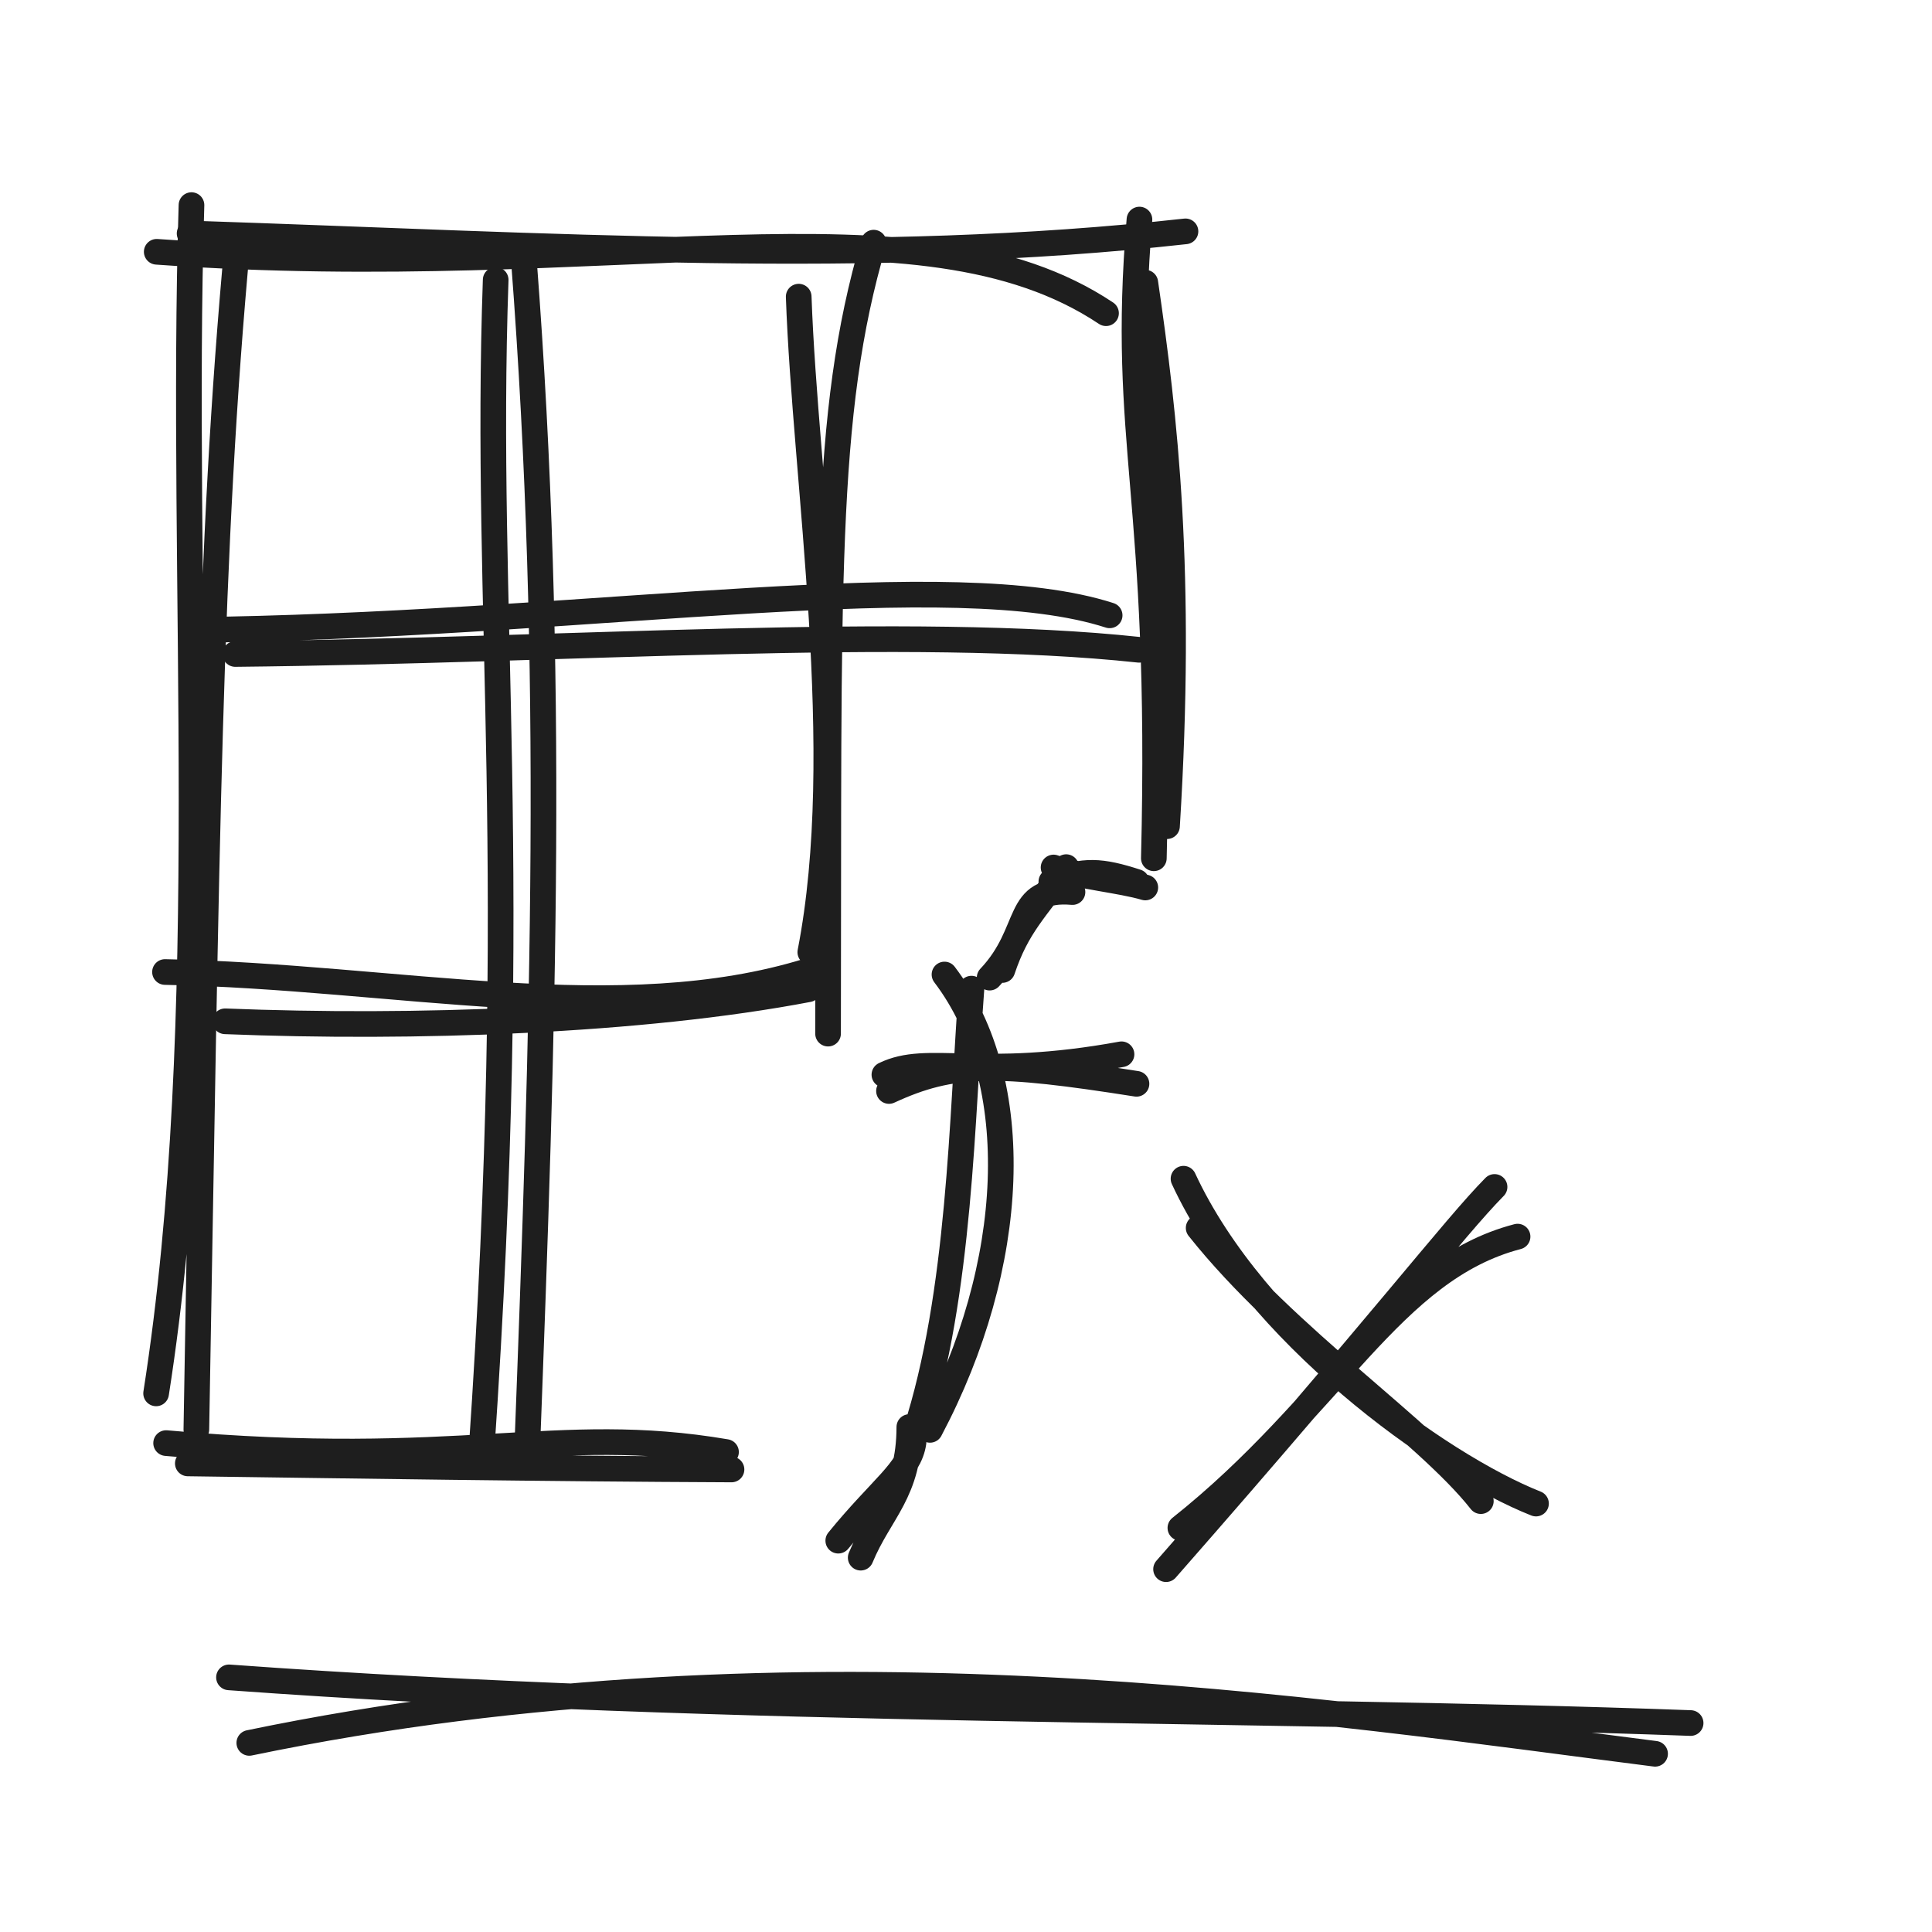
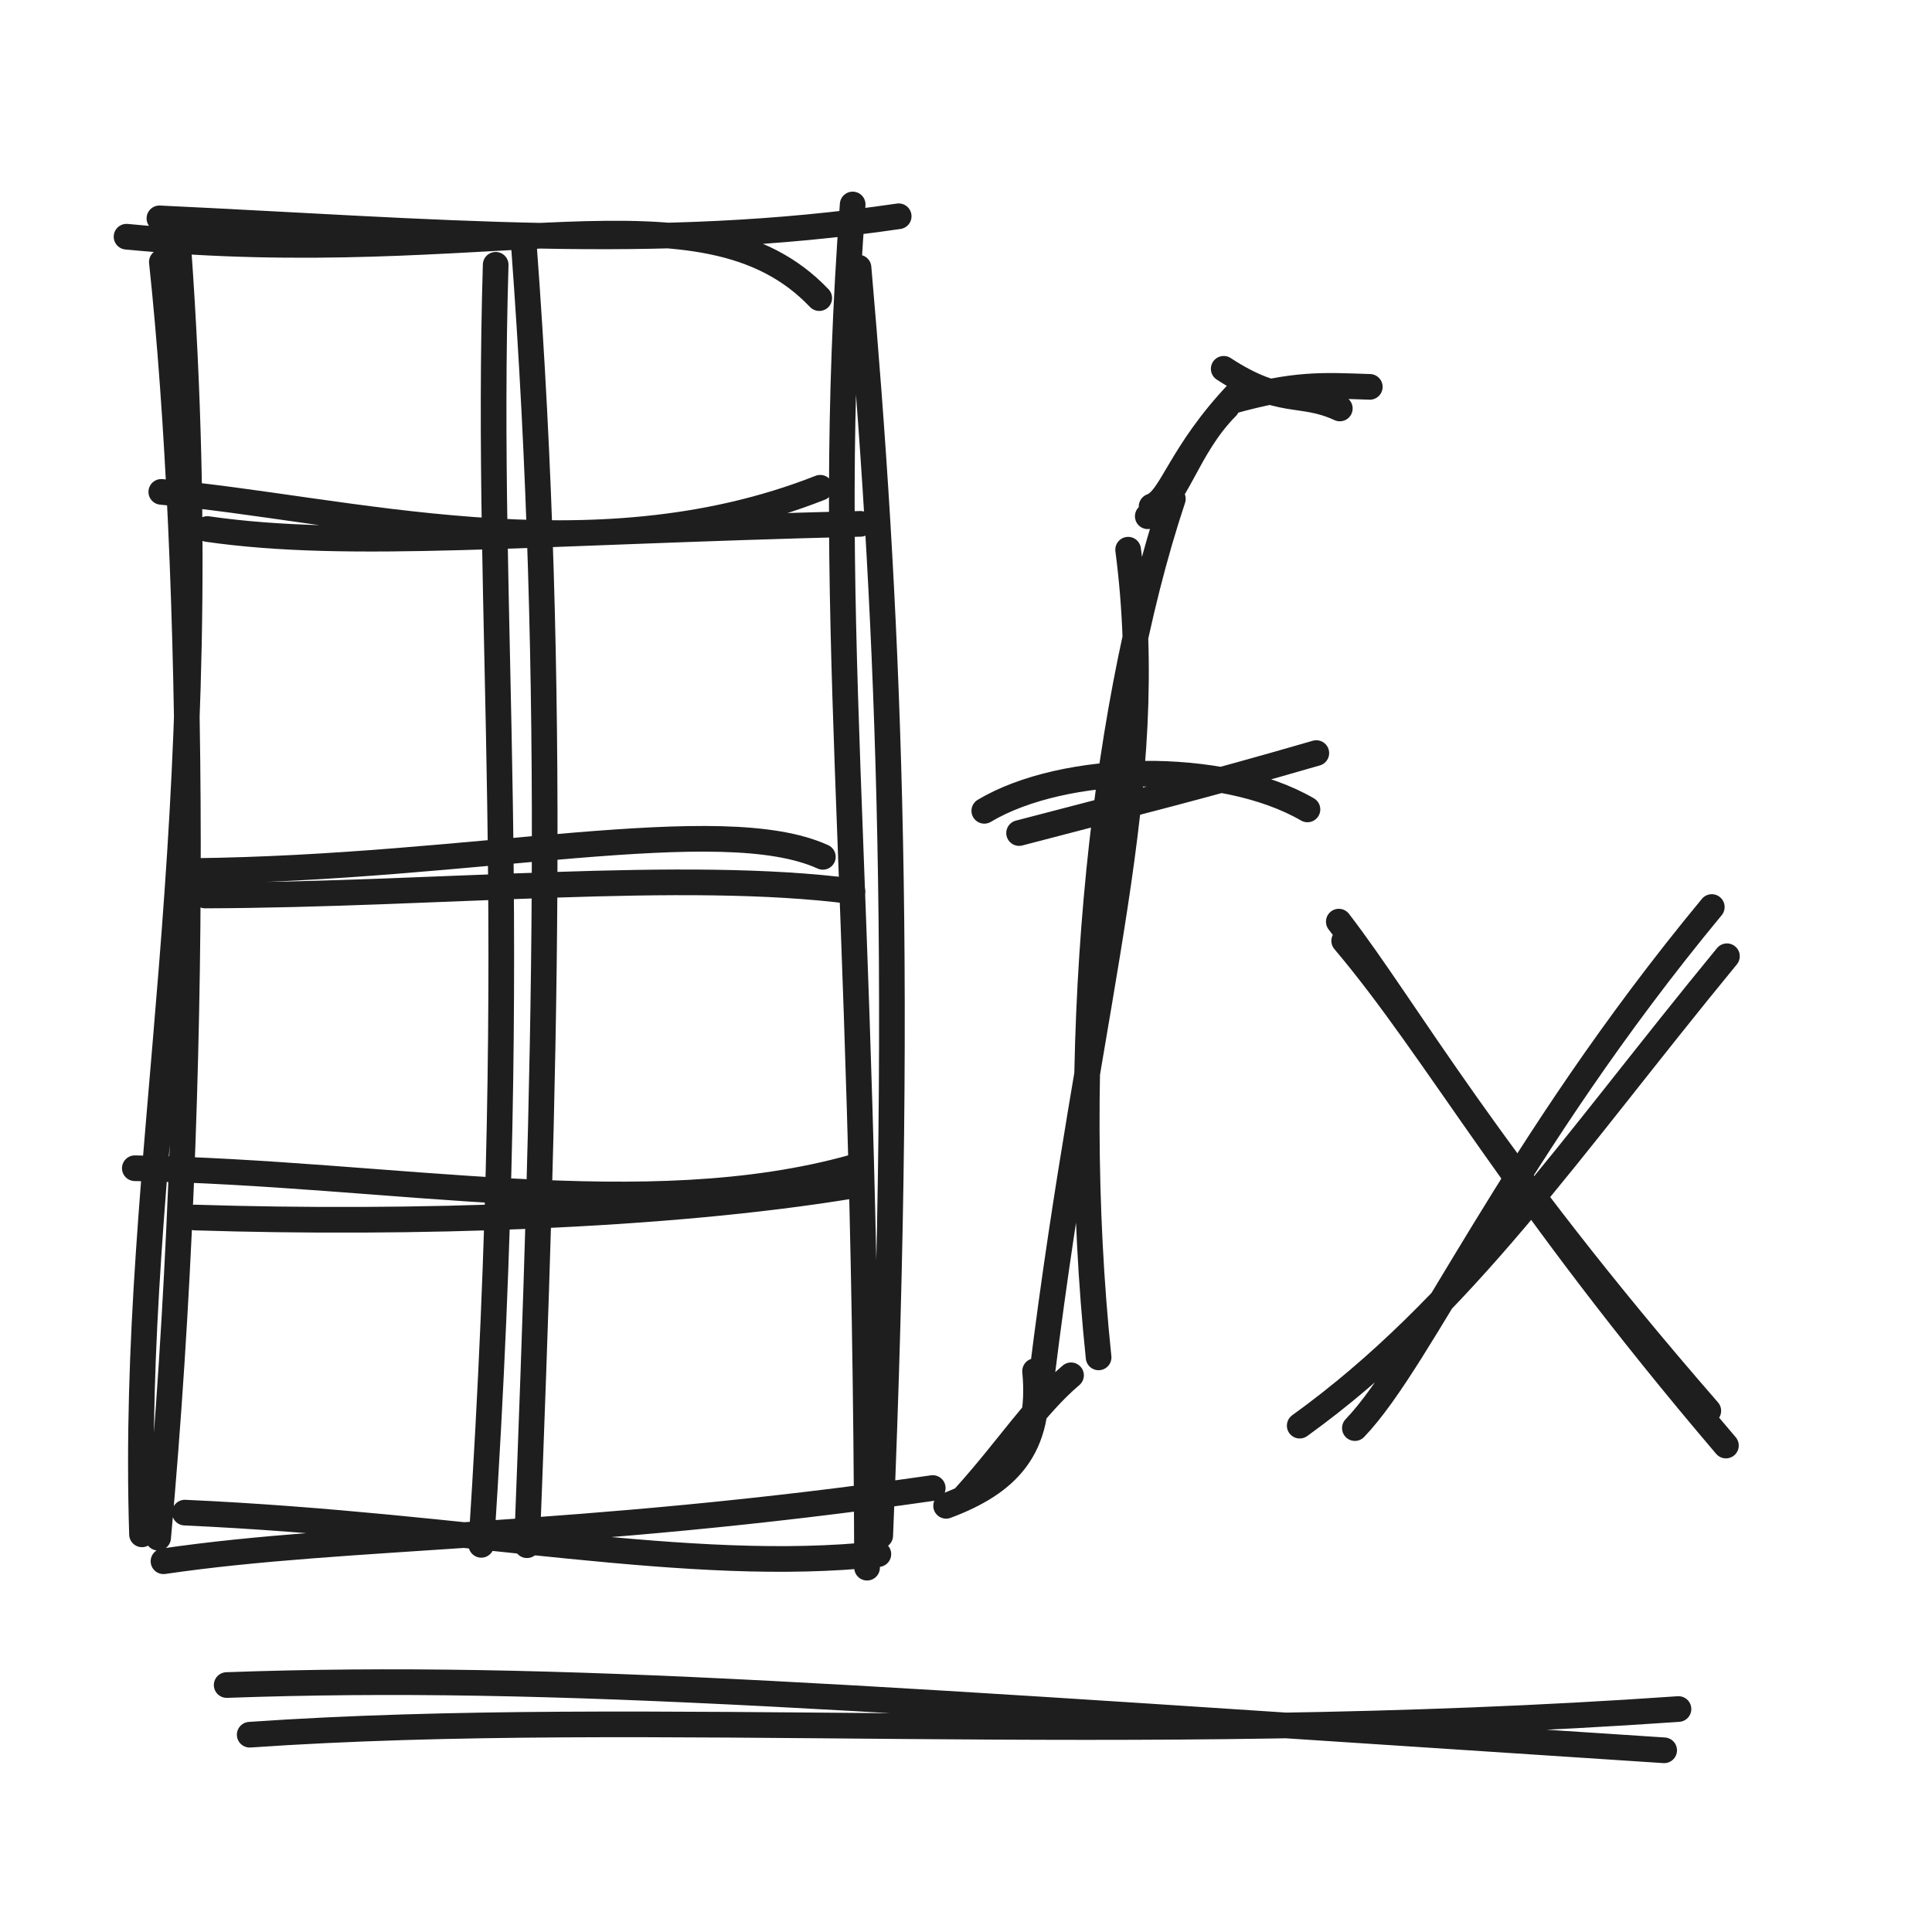
<svg xmlns="http://www.w3.org/2000/svg" width="128" height="128" viewBox="0 0 128 128" role="img">
-   <path d="M10.384 16.682 C40.587 18.828, 60.86 12.472, 73.277 20.751 M12.562 15.467 C37.099 16.281, 57.474 17.663, 78.541 15.328 M75.492 14.547 C74.232 29.507, 77.054 32.59, 76.445 56.863 M75.879 18.728 C77.177 27.619, 78.363 37.919, 77.317 54.736" stroke="#1e1e1e" stroke-width="1.7" fill="none" stroke-linecap="round" stroke-linejoin="round" />
-   <path d="M12.686 13.589 C11.91 38.823, 14.255 67.339, 10.343 92.315 M15.736 16.049 C13.833 36.587, 13.708 55.342, 13.009 94.706 M11.006 95.609 C30.502 97.36, 36.811 94.279, 48.1 96.2 M12.444 96.955 C23.191 97.101, 35.995 97.303, 48.464 97.356" stroke="#1e1e1e" stroke-width="1.7" fill="none" stroke-linecap="round" stroke-linejoin="round" />
-   <path d="M14.782 41.708 C40.079 41.227, 63.095 37.402, 73.517 40.768 M15.587 43.329 C37.74 43.104, 60.27 41.419, 75.473 43.051" stroke="#1e1e1e" stroke-width="1.7" fill="none" stroke-linecap="round" stroke-linejoin="round" />
-   <path d="M10.932 64.398 C26.288 64.708, 41.083 68.183, 53.557 64.327 M14.914 67.664 C27.344 68.164, 42.444 67.661, 53.553 65.542" stroke="#1e1e1e" stroke-width="1.7" fill="none" stroke-linecap="round" stroke-linejoin="round" />
-   <path d="M32.84 18.543 C32.052 41.001, 34.592 56.949, 31.885 96.35 M34.708 17.242 C36.792 44.448, 35.993 67.894, 34.913 96.375" stroke="#1e1e1e" stroke-width="1.7" fill="none" stroke-linecap="round" stroke-linejoin="round" />
-   <path d="M52.916 19.654 C53.346 31.986, 56.283 49.766, 53.685 63.085 M57.883 16.077 C54.517 27.484, 54.932 38.963, 54.861 68.48" stroke="#1e1e1e" stroke-width="1.7" fill="none" stroke-linecap="round" stroke-linejoin="round" />
-   <path d="M75.879 58.798 C74.247 58.316, 71.504 58.083, 69.802 57.474 M75.303 58.43 C72.925 57.662, 71.851 57.602, 69.656 58.407 M71.055 59.101 C67.134 58.779, 68.492 61.68, 65.566 64.769 M70.637 57.45 C68.572 60.319, 67.39 61.339, 66.409 64.265 M62.575 64.564 C67.976 71.667, 67.39 83.832, 61.615 94.732 M64.361 65.5 C63.737 73.853, 63.62 85.768, 60.653 94.872 M60.246 94.544 C60.234 98.905, 58.297 100.121, 57.024 103.199 M60.521 95.568 C60.254 97.43, 58.395 98.563, 55.538 102.073" stroke="#1e1e1e" stroke-width="1.7" fill="none" stroke-linecap="round" stroke-linejoin="round" />
-   <path d="M58.594 71.202 C61.488 69.791, 64.841 71.582, 74.303 69.849 M58.898 72.281 C63.144 70.317, 66.053 70.352, 75.295 71.805" stroke="#1e1e1e" stroke-width="1.7" fill="none" stroke-linecap="round" stroke-linejoin="round" />
-   <path d="M78.411 78.093 C83.13 88.288, 95.33 97.07, 101.764 99.615 M79.414 81.354 C85.26 88.711, 94.485 94.835, 98.109 99.453" stroke="#1e1e1e" stroke-width="1.7" fill="none" stroke-linecap="round" stroke-linejoin="round" />
-   <path d="M99.018 78.638 C96.259 81.438, 91.654 87.553, 77.255 103.962 M100.543 81.929 C92.179 84.114, 88.436 93.099, 78.204 101.228" stroke="#1e1e1e" stroke-width="1.7" fill="none" stroke-linecap="round" stroke-linejoin="round" />
-   <path d="M16.517 115.471 C53.34 107.833, 87.875 113.439, 109.653 116.193 M15.171 111.13 C48.836 113.582, 82.391 113.073, 112.008 114.156" stroke="#1e1e1e" stroke-width="1.7" fill="none" stroke-linecap="round" stroke-linejoin="round" />
+   <path d="M8.384 15.682 C32.44 18, 46.566 11.645, 54.277 19.751 M10.562 14.467 C28.993 15.336, 43.264 16.718, 59.541 14.328 M56.492 13.547 C54.481 40.769, 57.304 56.113, 57.445 103.863 M56.879 17.728 C58.769 39.416, 59.955 62.513, 58.317 101.736 M61.797 98.586 C38.013 102.01, 23.161 101.629, 10.832 103.437 M58.194 102.964 C45.579 104.303, 31.391 101.083, 12.246 100.215 M9.408 101.655 C8.613 76.18, 14.624 55.659, 11.818 16.429 M10.477 101.877 C13.244 71.42, 12.889 37.623, 10.723 17.355" stroke="#1e1e1e" stroke-width="1.7" fill="none" stroke-linecap="round" stroke-linejoin="round" />
+   <path d="M10.686 32.589 C22.871 33.665, 39.115 38.312, 54.343 32.315 M13.736 35.049 C23.211 36.412, 34.675 35.263, 57.009 34.706" stroke="#1e1e1e" stroke-width="1.7" fill="none" stroke-linecap="round" stroke-linejoin="round" />
+   <path d="M12.782 57.708 C31.399 57.512, 47.736 53.687, 54.517 56.768 M13.587 59.329 C29.244 59.277, 45.278 57.592, 56.473 59.051" stroke="#1e1e1e" stroke-width="1.7" fill="none" stroke-linecap="round" stroke-linejoin="round" />
+   <path d="M8.932 77.398 C26.139 77.718, 42.785 81.193, 56.557 77.327 M12.914 80.664 C27.152 81.113, 44.061 80.609, 56.553 78.542" stroke="#1e1e1e" stroke-width="1.7" fill="none" stroke-linecap="round" stroke-linejoin="round" />
+   <path d="M32.84 17.543 C32.112 41.939, 34.651 59.826, 31.885 102.35 M34.708 16.242 C36.901 45.727, 36.102 71.451, 34.913 102.375" stroke="#1e1e1e" stroke-width="1.7" fill="none" stroke-linecap="round" stroke-linejoin="round" />
+   <path d="M88.766 27.062 C86.148 25.851, 84.918 26.953, 81.074 24.434 M90.753 25.631 C87.597 25.529, 85.868 25.383, 81.544 26.592 M82.12 25.91 C78.131 30.083, 77.643 33.066, 76.297 33.553 M81.276 26.967 C78.583 29.671, 77.952 33.251, 76.042 34.204 M77.705 33.051 C72.823 47.715, 70.727 70.189, 72.785 89.931 M74.742 36.419 C76.812 52.285, 72.247 65.191, 69.038 91.059 M68.577 90.841 C69.064 95.98, 66.7 98.263, 62.682 99.765 M70.959 91.118 C68.606 93.111, 66.844 95.916, 63.927 99.152" stroke="#1e1e1e" stroke-width="1.7" fill="none" stroke-linecap="round" stroke-linejoin="round" />
+   <path d="M67.517 55.192 C75.794 53.023, 79.624 52.094, 87.21 49.894 M65.212 53.719 C70.47 50.575, 80.947 50.336, 86.623 53.626" stroke="#1e1e1e" stroke-width="1.7" fill="none" stroke-linecap="round" stroke-linejoin="round" />
+   <path d="M88.699 61.061 C93.216 66.93, 98.495 76.601, 113.18 93.47 M89.056 62.331 C95.228 69.632, 100.358 79.354, 114.347 95.771" stroke="#1e1e1e" stroke-width="1.7" fill="none" stroke-linecap="round" stroke-linejoin="round" />
+   <path d="M113.411 60.093 C100.09 76.185, 94.225 89.964, 89.764 94.615 M114.414 63.354 C103.982 76.042, 96.907 86.674, 86.109 94.453" stroke="#1e1e1e" stroke-width="1.7" fill="none" stroke-linecap="round" stroke-linejoin="round" />
+   <path d="M15.018 111.638 C37.072 110.856, 57.311 112.511, 110.255 115.962 M16.543 114.929 C42.941 113.1, 74.124 115.816, 111.204 113.228" stroke="#1e1e1e" stroke-width="1.7" fill="none" stroke-linecap="round" stroke-linejoin="round" />
</svg>
